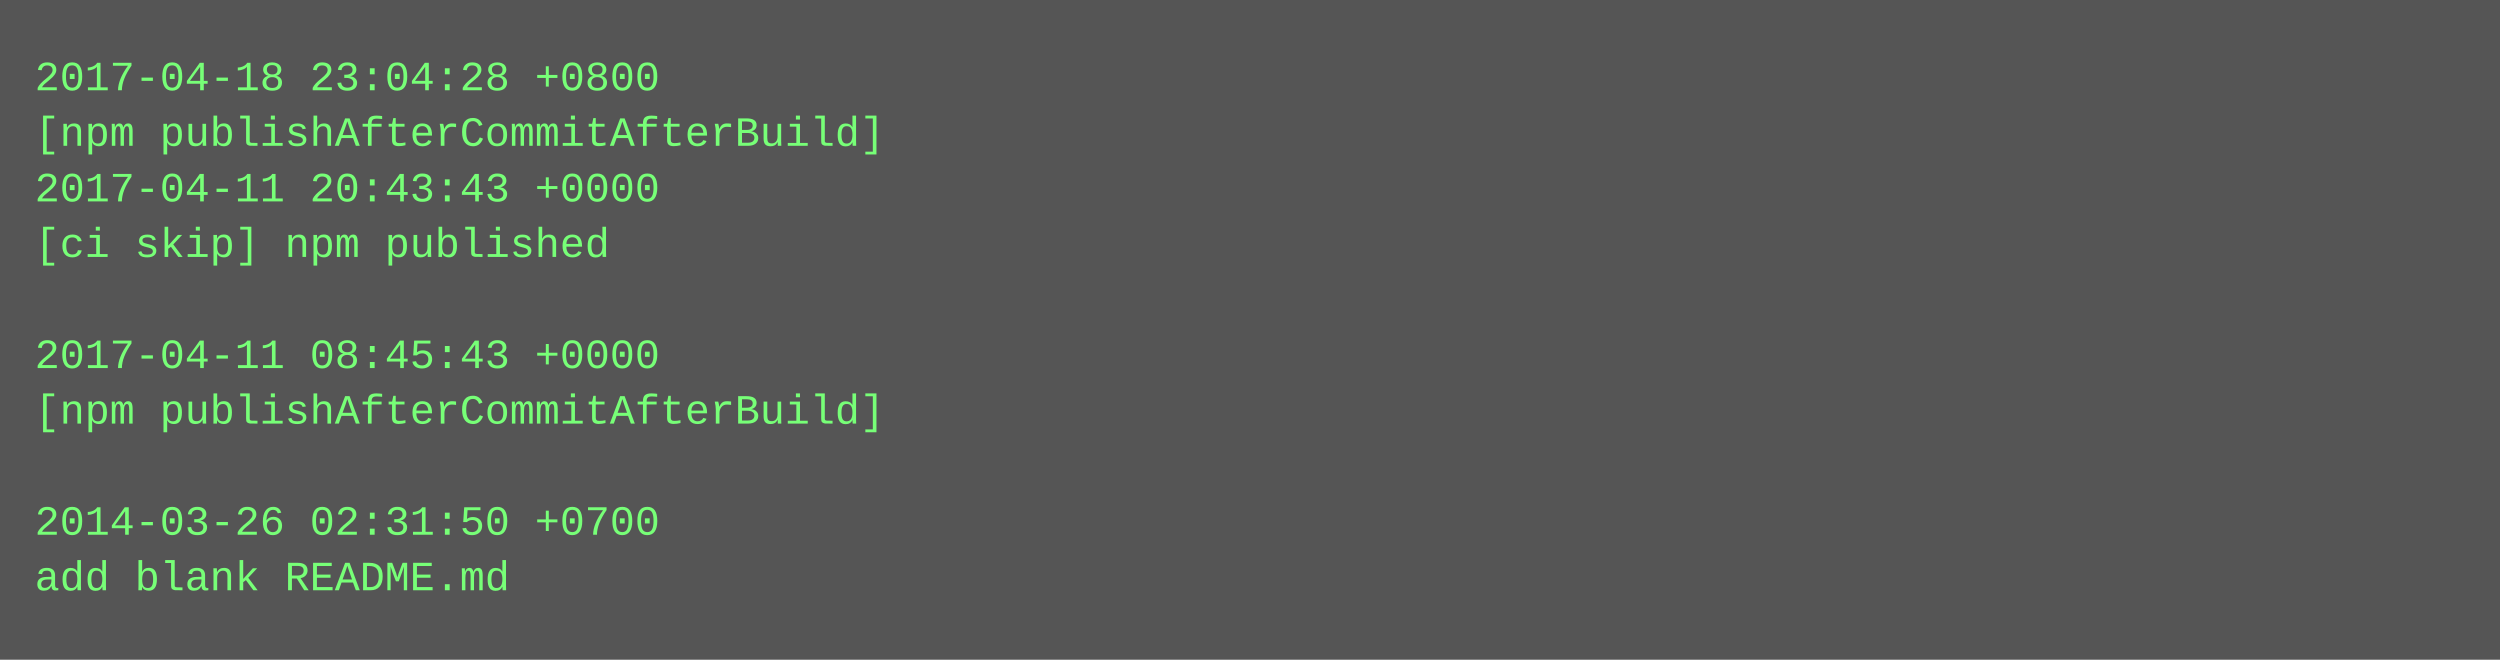
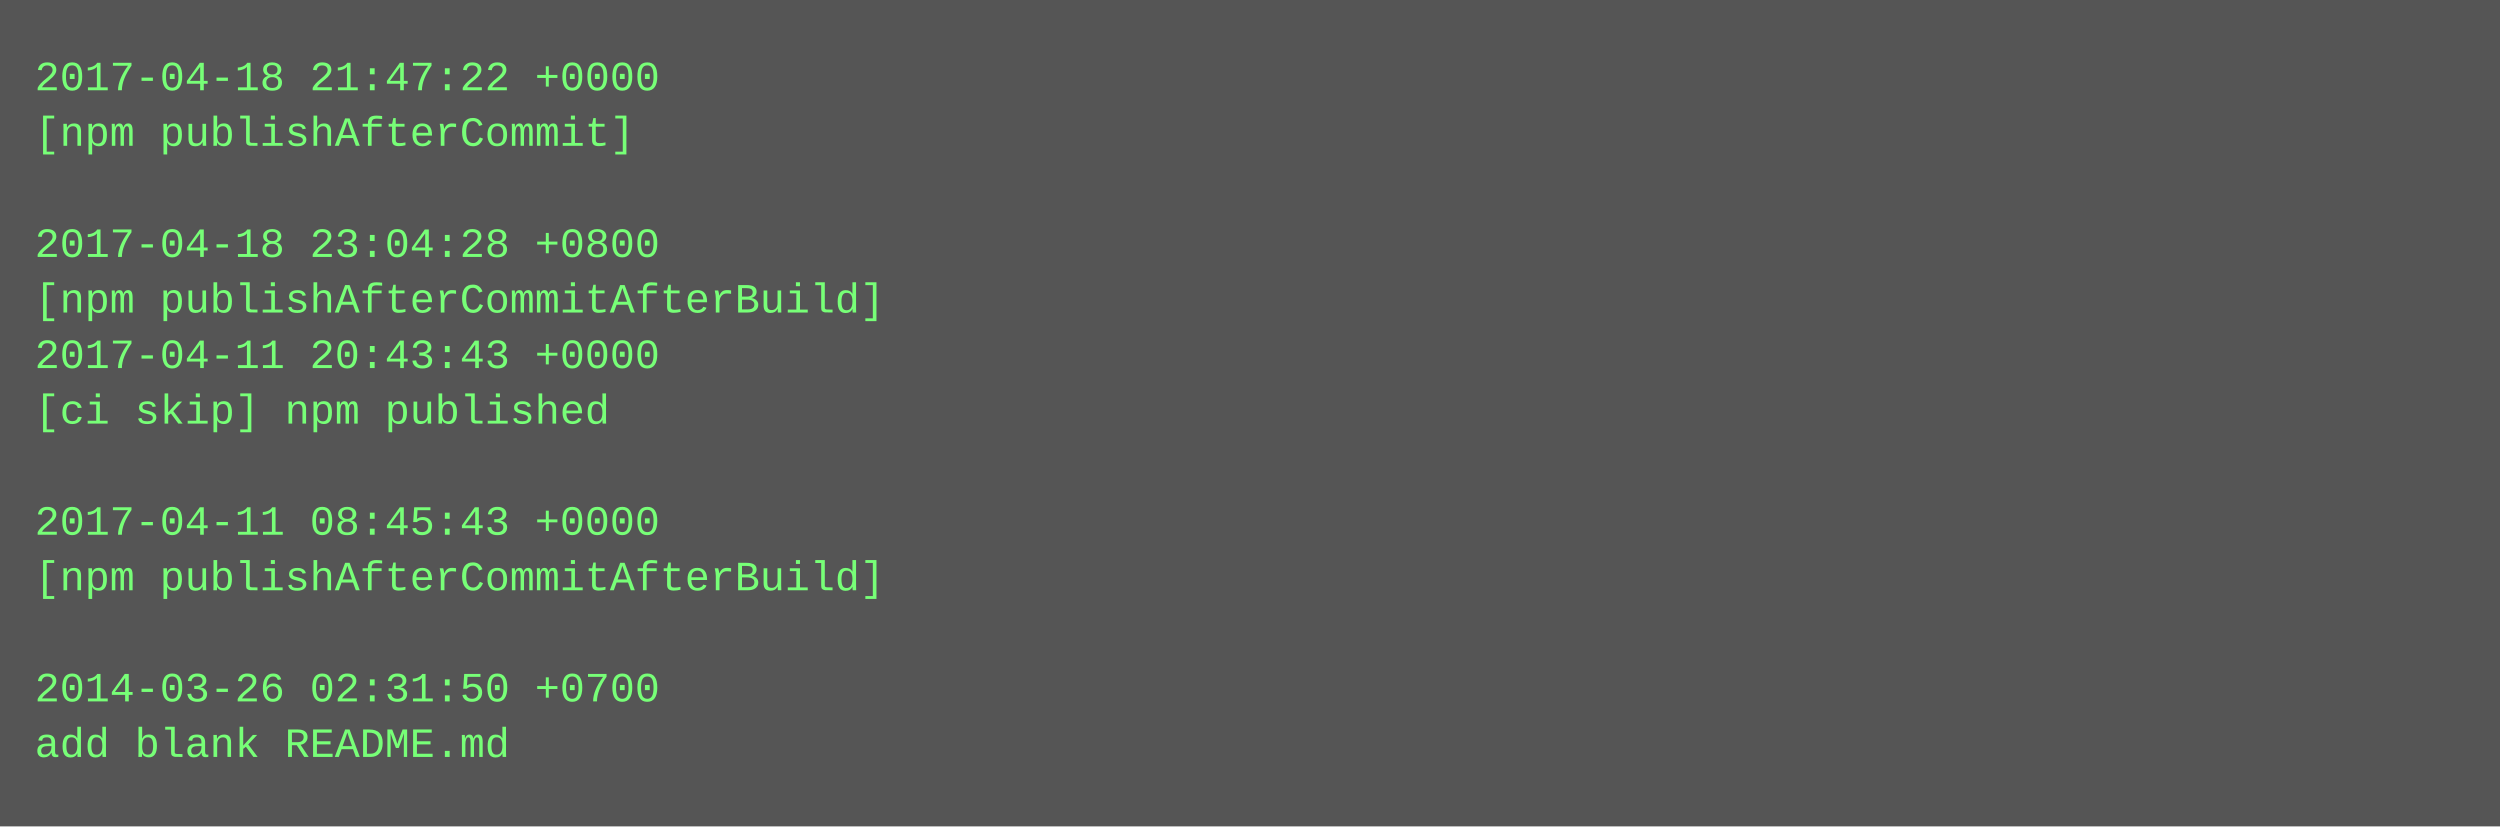
- <svg xmlns="http://www.w3.org/2000/svg" height="190" width="720">
-   <rect height="190" fill="#555" width="720" />
+ <svg xmlns="http://www.w3.org/2000/svg" height="238" width="720">
+   <rect height="238" fill="#555" width="720" />
  <text fill="#7f7" font-family="Courier New" font-size="12" xml:space="preserve">
-     <tspan x="10" y="26">2017-04-18 23:04:28 +0800</tspan>
-     <tspan x="10" y="42">[npm publishAfterCommitAfterBuild]</tspan>
-     <tspan x="10" y="58">2017-04-11 20:43:43 +0000</tspan>
-     <tspan x="10" y="74">[ci skip] npm published</tspan>
-     <tspan x="10" y="90" />
-     <tspan x="10" y="106">2017-04-11 08:45:43 +0000</tspan>
-     <tspan x="10" y="122">[npm publishAfterCommitAfterBuild]</tspan>
+     <tspan x="10" y="26">2017-04-18 21:47:22 +0000</tspan>
+     <tspan x="10" y="42">[npm publishAfterCommit]</tspan>
+     <tspan x="10" y="58" />
+     <tspan x="10" y="74">2017-04-18 23:04:28 +0800</tspan>
+     <tspan x="10" y="90">[npm publishAfterCommitAfterBuild]</tspan>
+     <tspan x="10" y="106">2017-04-11 20:43:43 +0000</tspan>
+     <tspan x="10" y="122">[ci skip] npm published</tspan>
    <tspan x="10" y="138" />
-     <tspan x="10" y="154">2014-03-26 02:31:50 +0700</tspan>
-     <tspan x="10" y="170">add blank README.md</tspan>
+     <tspan x="10" y="154">2017-04-11 08:45:43 +0000</tspan>
+     <tspan x="10" y="170">[npm publishAfterCommitAfterBuild]</tspan>
+     <tspan x="10" y="186" />
+     <tspan x="10" y="202">2014-03-26 02:31:50 +0700</tspan>
+     <tspan x="10" y="218">add blank README.md</tspan>
  </text>
</svg>
